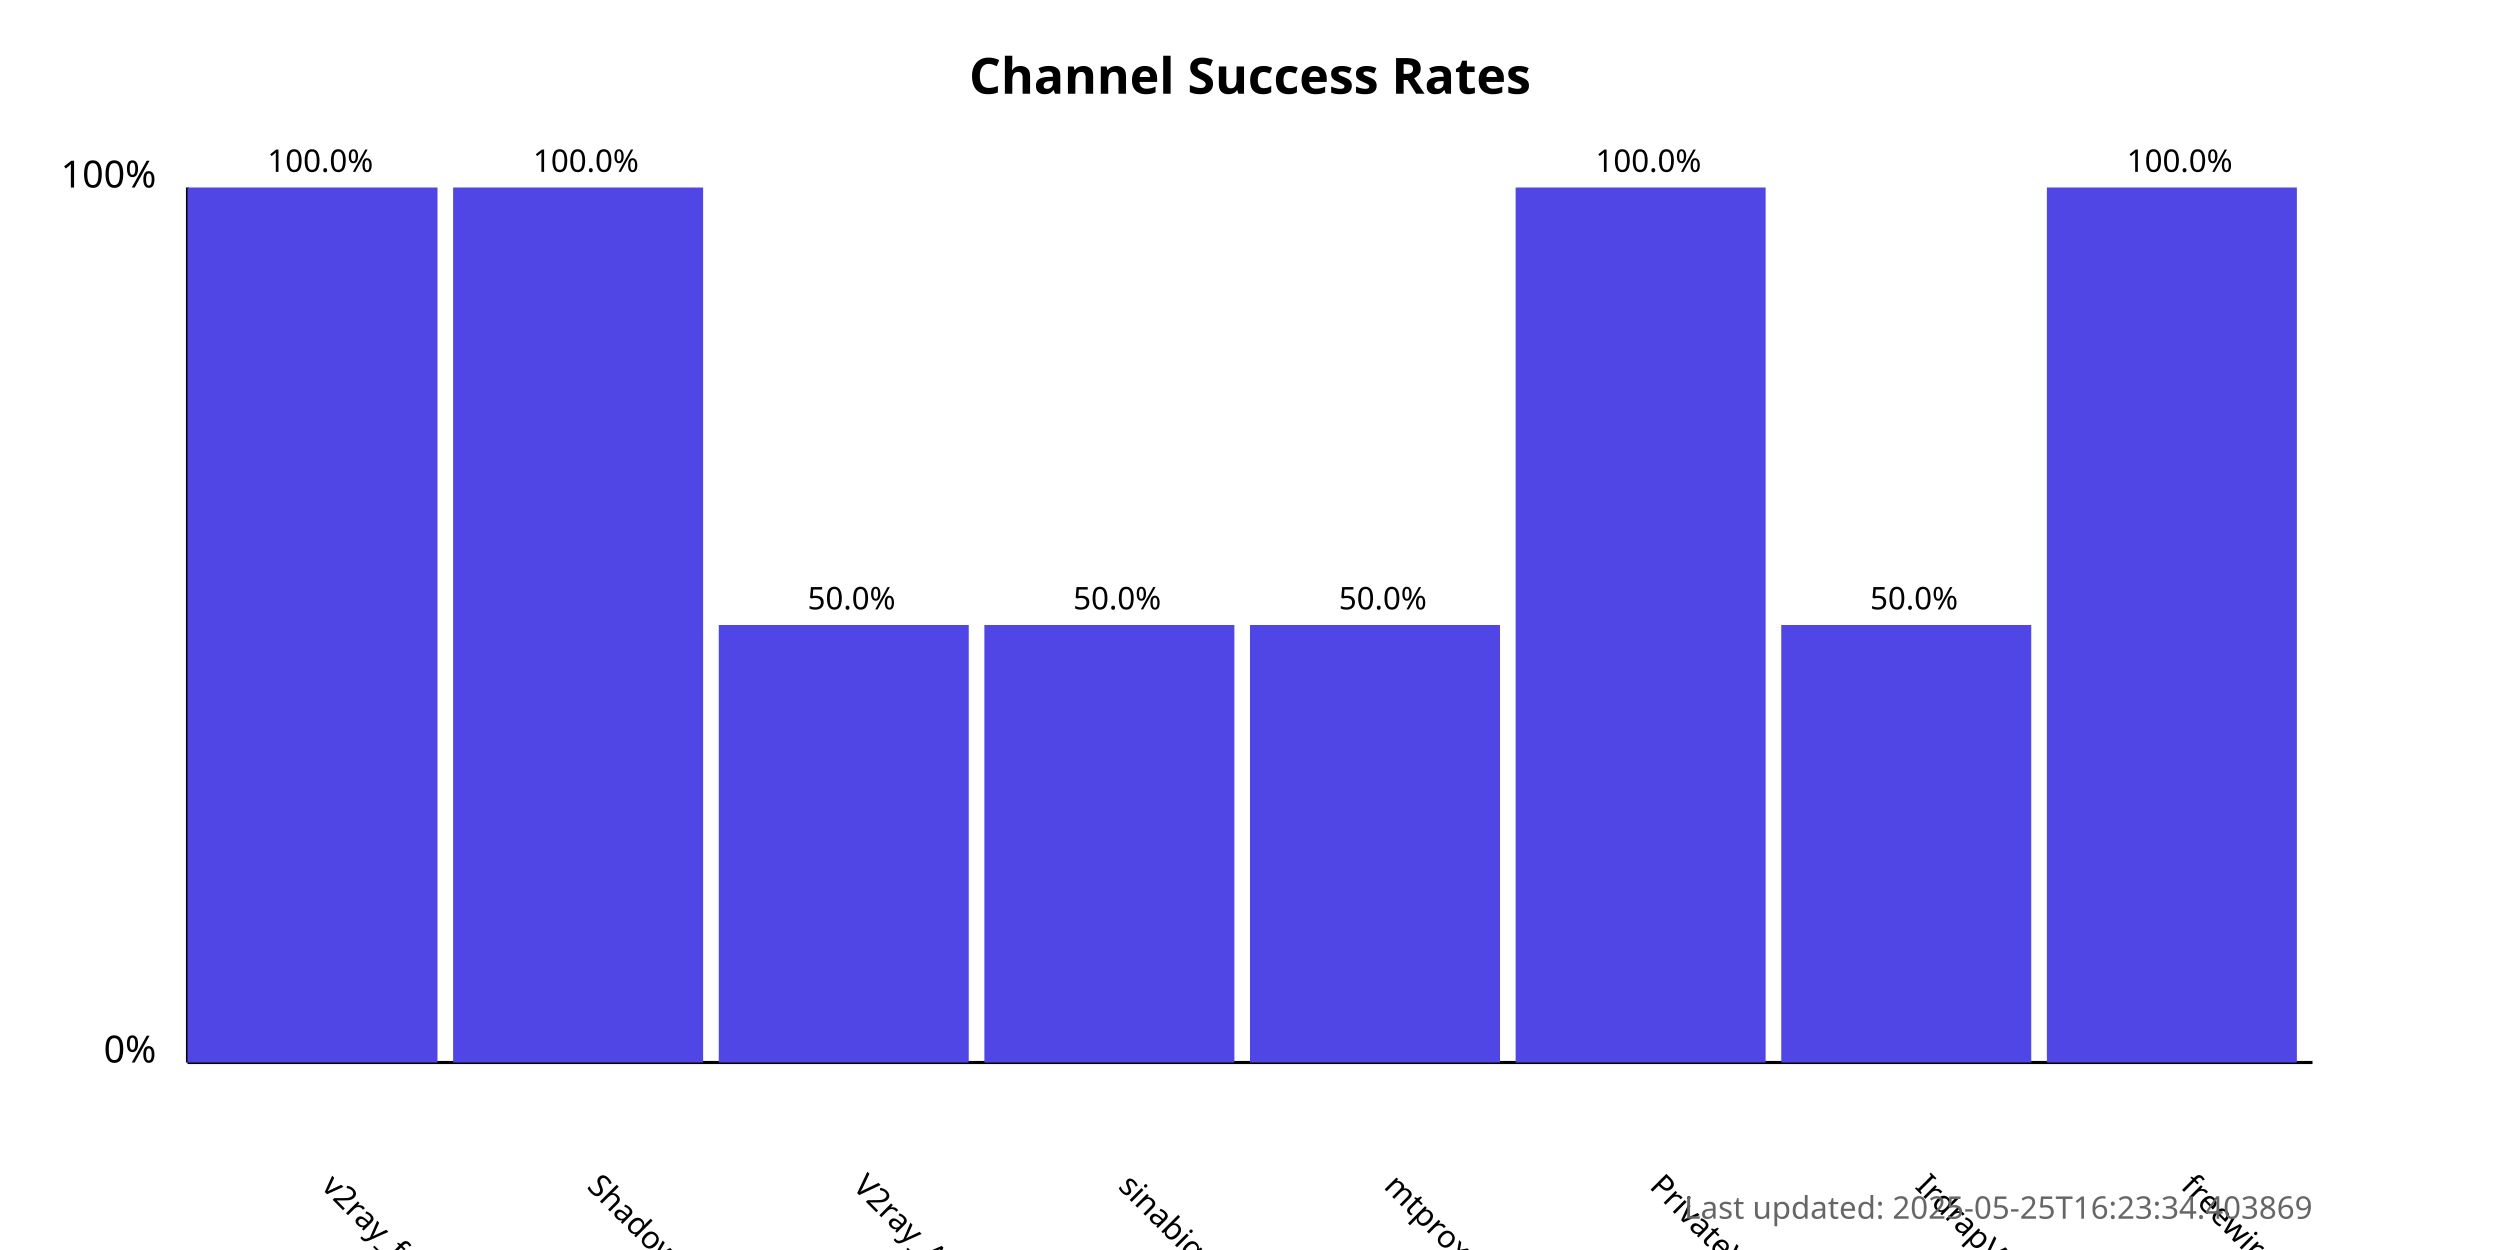
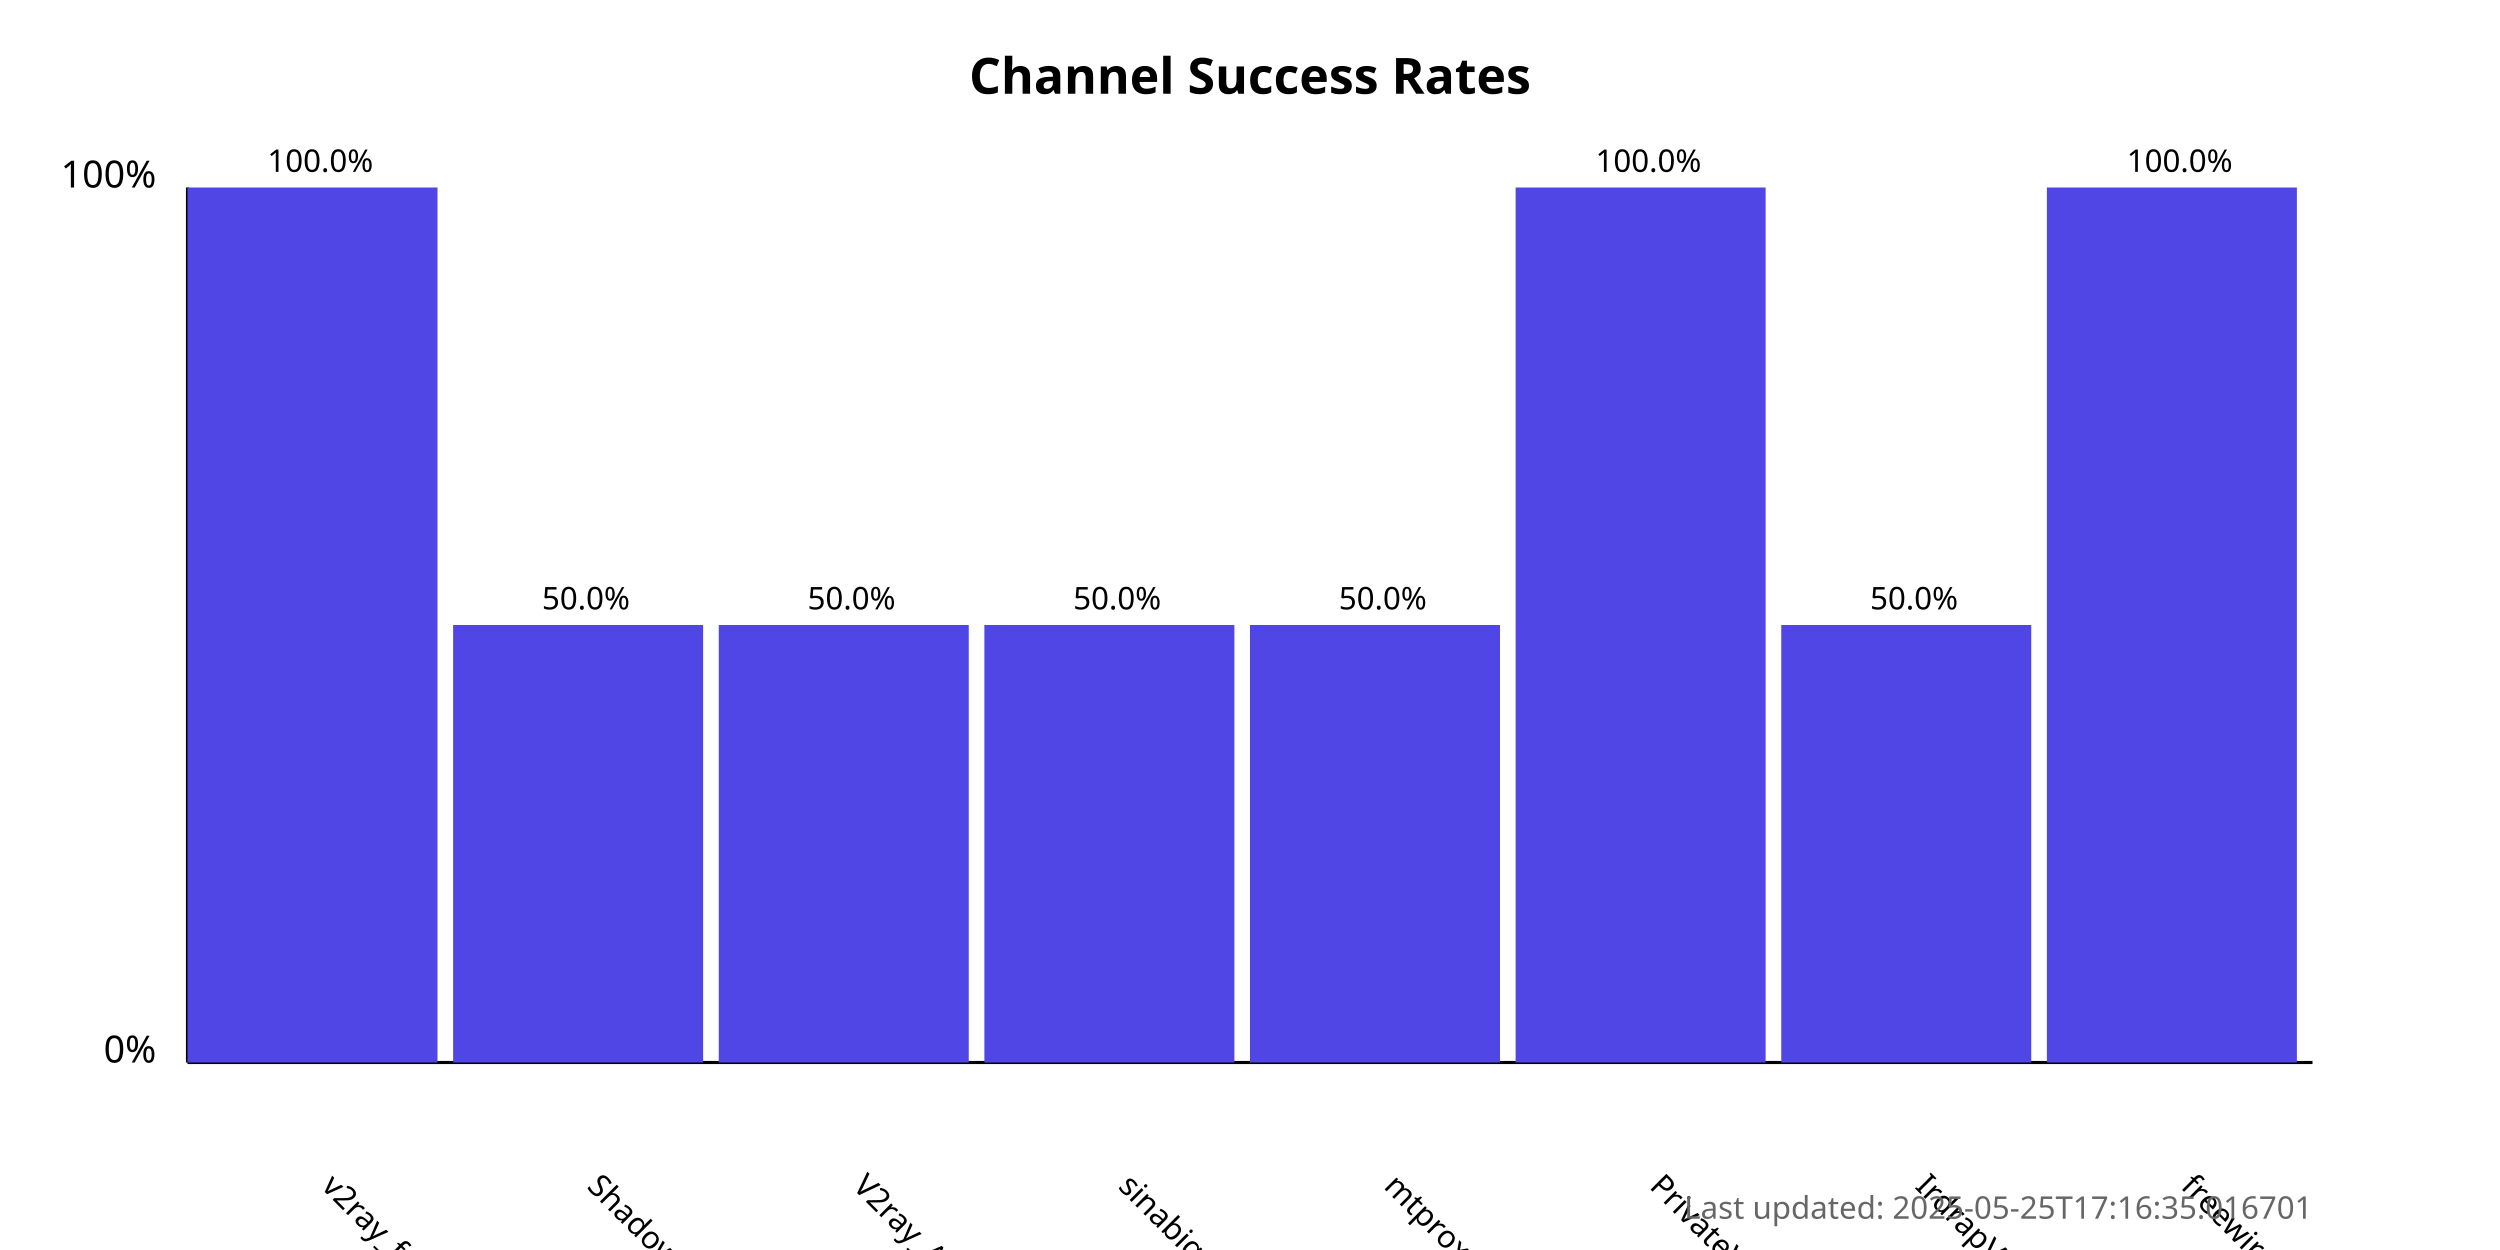
<svg xmlns="http://www.w3.org/2000/svg" width="800" height="400">
  <style>
            .chart-title { font: bold 16px sans-serif; }
            .axis-label { font: 12px sans-serif; }
            .tick-label { font: 10px sans-serif; }
            .bar { fill: #4f46e5; }
            .bar:hover { fill: #6366f1; }
            .timestamp { font: 10px sans-serif; fill: #666; }
        </style>
  <text x="400.0" y="30" text-anchor="middle" class="chart-title">
            Channel Success Rates
        </text>
  <line x1="60" y1="340" x2="60" y2="60" stroke="black" stroke-width="1" />
  <line x1="60" y1="340" x2="740" y2="340" stroke="black" stroke-width="1" />
  <text x="50" y="340" text-anchor="end" class="axis-label">0%</text>
  <text x="50" y="60" text-anchor="end" class="axis-label">100%</text>
  <g>
    <rect x="60" y="60.0" width="80.0" height="280.0" class="bar" />
    <text x="102.5" y="380" transform="rotate(45, 102.5, 380)" text-anchor="start" class="tick-label">
                v2ray_free_conf
            </text>
    <text x="102.5" y="55.0" text-anchor="middle" class="tick-label">
                100.0%
            </text>
  </g>
  <g>
-     <rect x="145.0" y="60.0" width="80.0" height="280.0" class="bar" />
+     <rect x="145.0" y="200.0" width="80.0" height="140.0" class="bar" />
    <text x="187.5" y="380" transform="rotate(45, 187.5, 380)" text-anchor="start" class="tick-label">
                ShadowProxy66
            </text>
-     <text x="187.5" y="55.0" text-anchor="middle" class="tick-label">
-                 100.0%
+     <text x="187.5" y="195.0" text-anchor="middle" class="tick-label">
+                 50.0%
            </text>
  </g>
  <g>
    <rect x="230.0" y="200.0" width="80.0" height="140.0" class="bar" />
    <text x="272.5" y="380" transform="rotate(45, 272.5, 380)" text-anchor="start" class="tick-label">
                V2ray_Alpha
            </text>
    <text x="272.5" y="195.0" text-anchor="middle" class="tick-label">
                50.0%
            </text>
  </g>
  <g>
    <rect x="315.0" y="200.0" width="80.0" height="140.0" class="bar" />
    <text x="357.5" y="380" transform="rotate(45, 357.5, 380)" text-anchor="start" class="tick-label">
                sinabigo
            </text>
    <text x="357.5" y="195.0" text-anchor="middle" class="tick-label">
                50.0%
            </text>
  </g>
  <g>
    <rect x="400.0" y="200.0" width="80.0" height="140.0" class="bar" />
    <text x="442.5" y="380" transform="rotate(45, 442.5, 380)" text-anchor="start" class="tick-label">
                mtproxy_lists
            </text>
    <text x="442.5" y="195.0" text-anchor="middle" class="tick-label">
                50.0%
            </text>
  </g>
  <g>
    <rect x="485.0" y="60.0" width="80.0" height="280.0" class="bar" />
    <text x="527.5" y="380" transform="rotate(45, 527.5, 380)" text-anchor="start" class="tick-label">
                PrivateVPNs
            </text>
    <text x="527.5" y="55.0" text-anchor="middle" class="tick-label">
                100.0%
            </text>
  </g>
  <g>
    <rect x="570.0" y="200.0" width="80.0" height="140.0" class="bar" />
    <text x="612.5" y="380" transform="rotate(45, 612.5, 380)" text-anchor="start" class="tick-label">
                IrdrapVPNnews
            </text>
    <text x="612.5" y="195.0" text-anchor="middle" class="tick-label">
                50.0%
            </text>
  </g>
  <g>
    <rect x="655.0" y="60.0" width="80.0" height="280.0" class="bar" />
    <text x="697.5" y="380" transform="rotate(45, 697.5, 380)" text-anchor="start" class="tick-label">
                freewireguard
            </text>
    <text x="697.5" y="55.0" text-anchor="middle" class="tick-label">
                100.0%
            </text>
  </g>
  <text x="740" y="390" text-anchor="end" class="timestamp">
-             Last updated: 2025-05-25T16:23:34.403869
+             Last updated: 2025-05-25T17:16:35.016701
        </text>
</svg>
